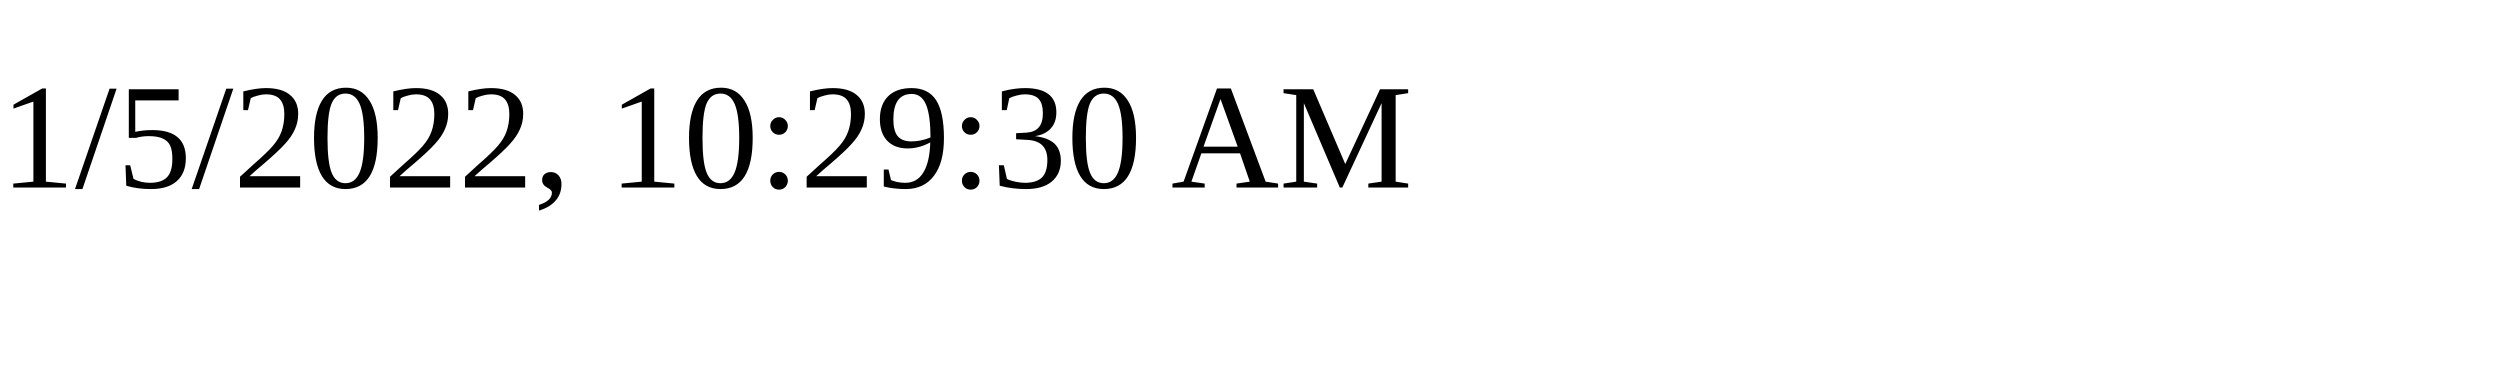
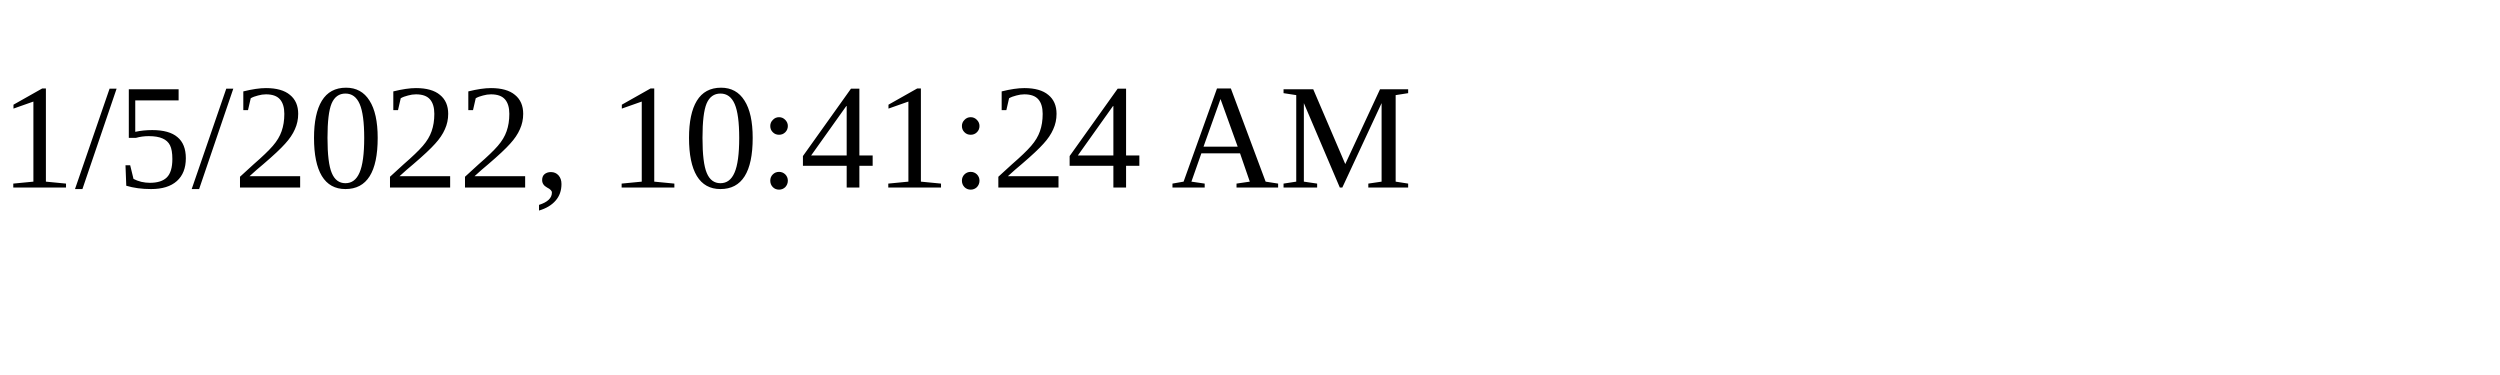
<svg xmlns="http://www.w3.org/2000/svg" height="30" width="200">
-   <text x="0" y="15">1/5/2022, 10:29:30 AM</text>
+   <text x="0" y="15">1/5/2022, 10:41:24 AM</text>
</svg>
